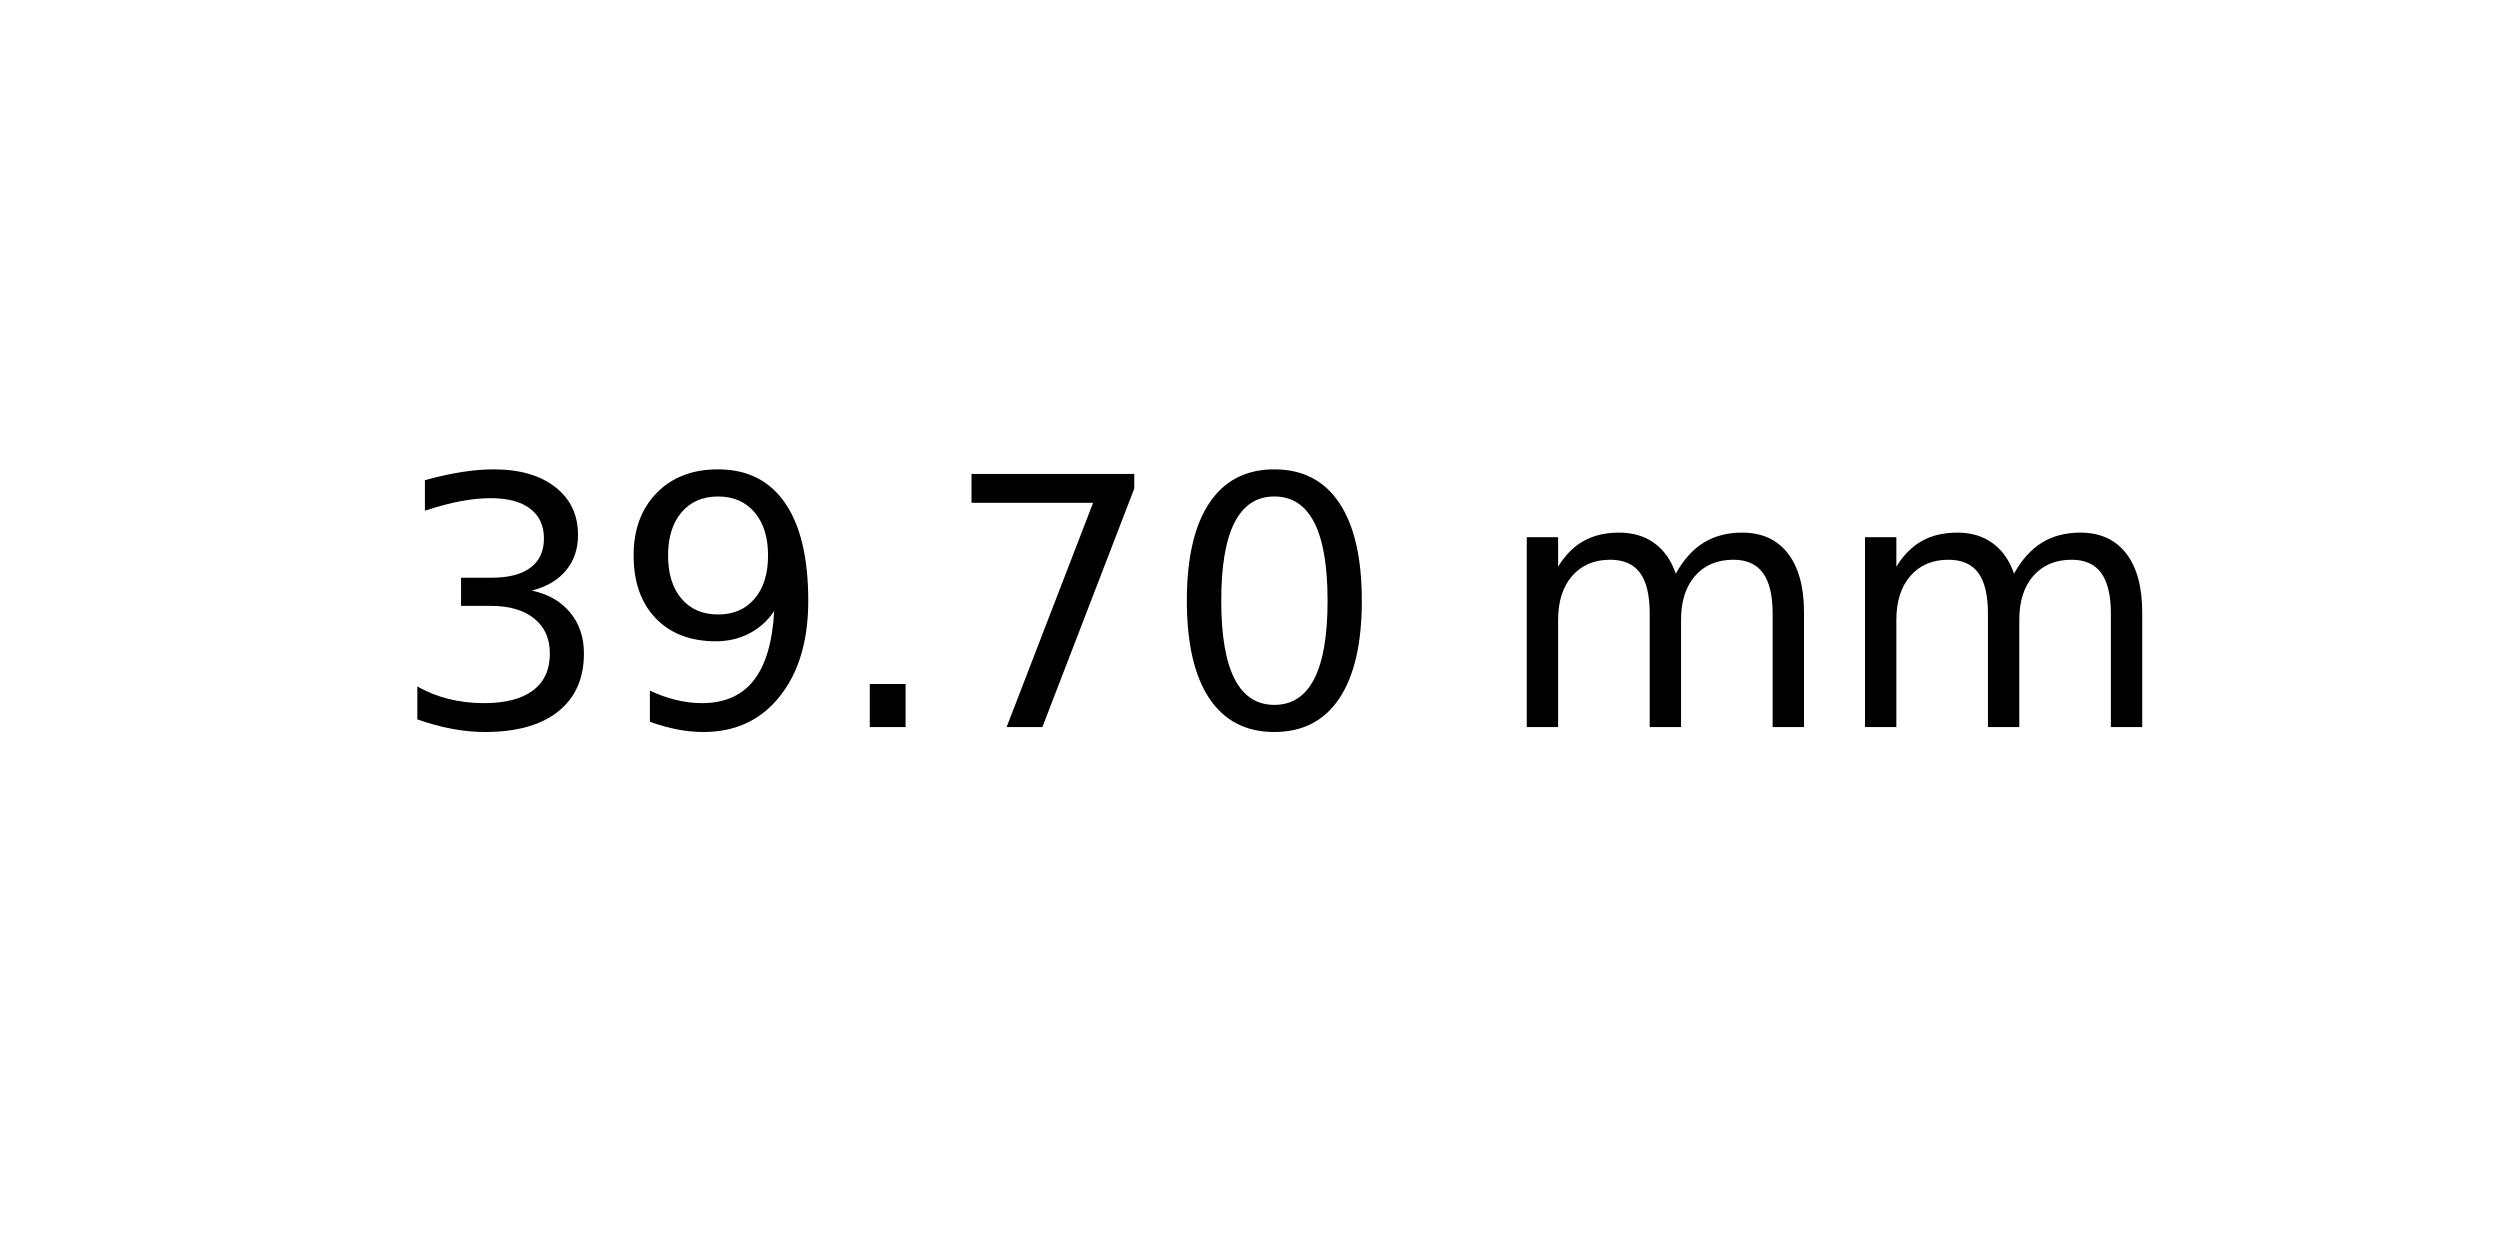
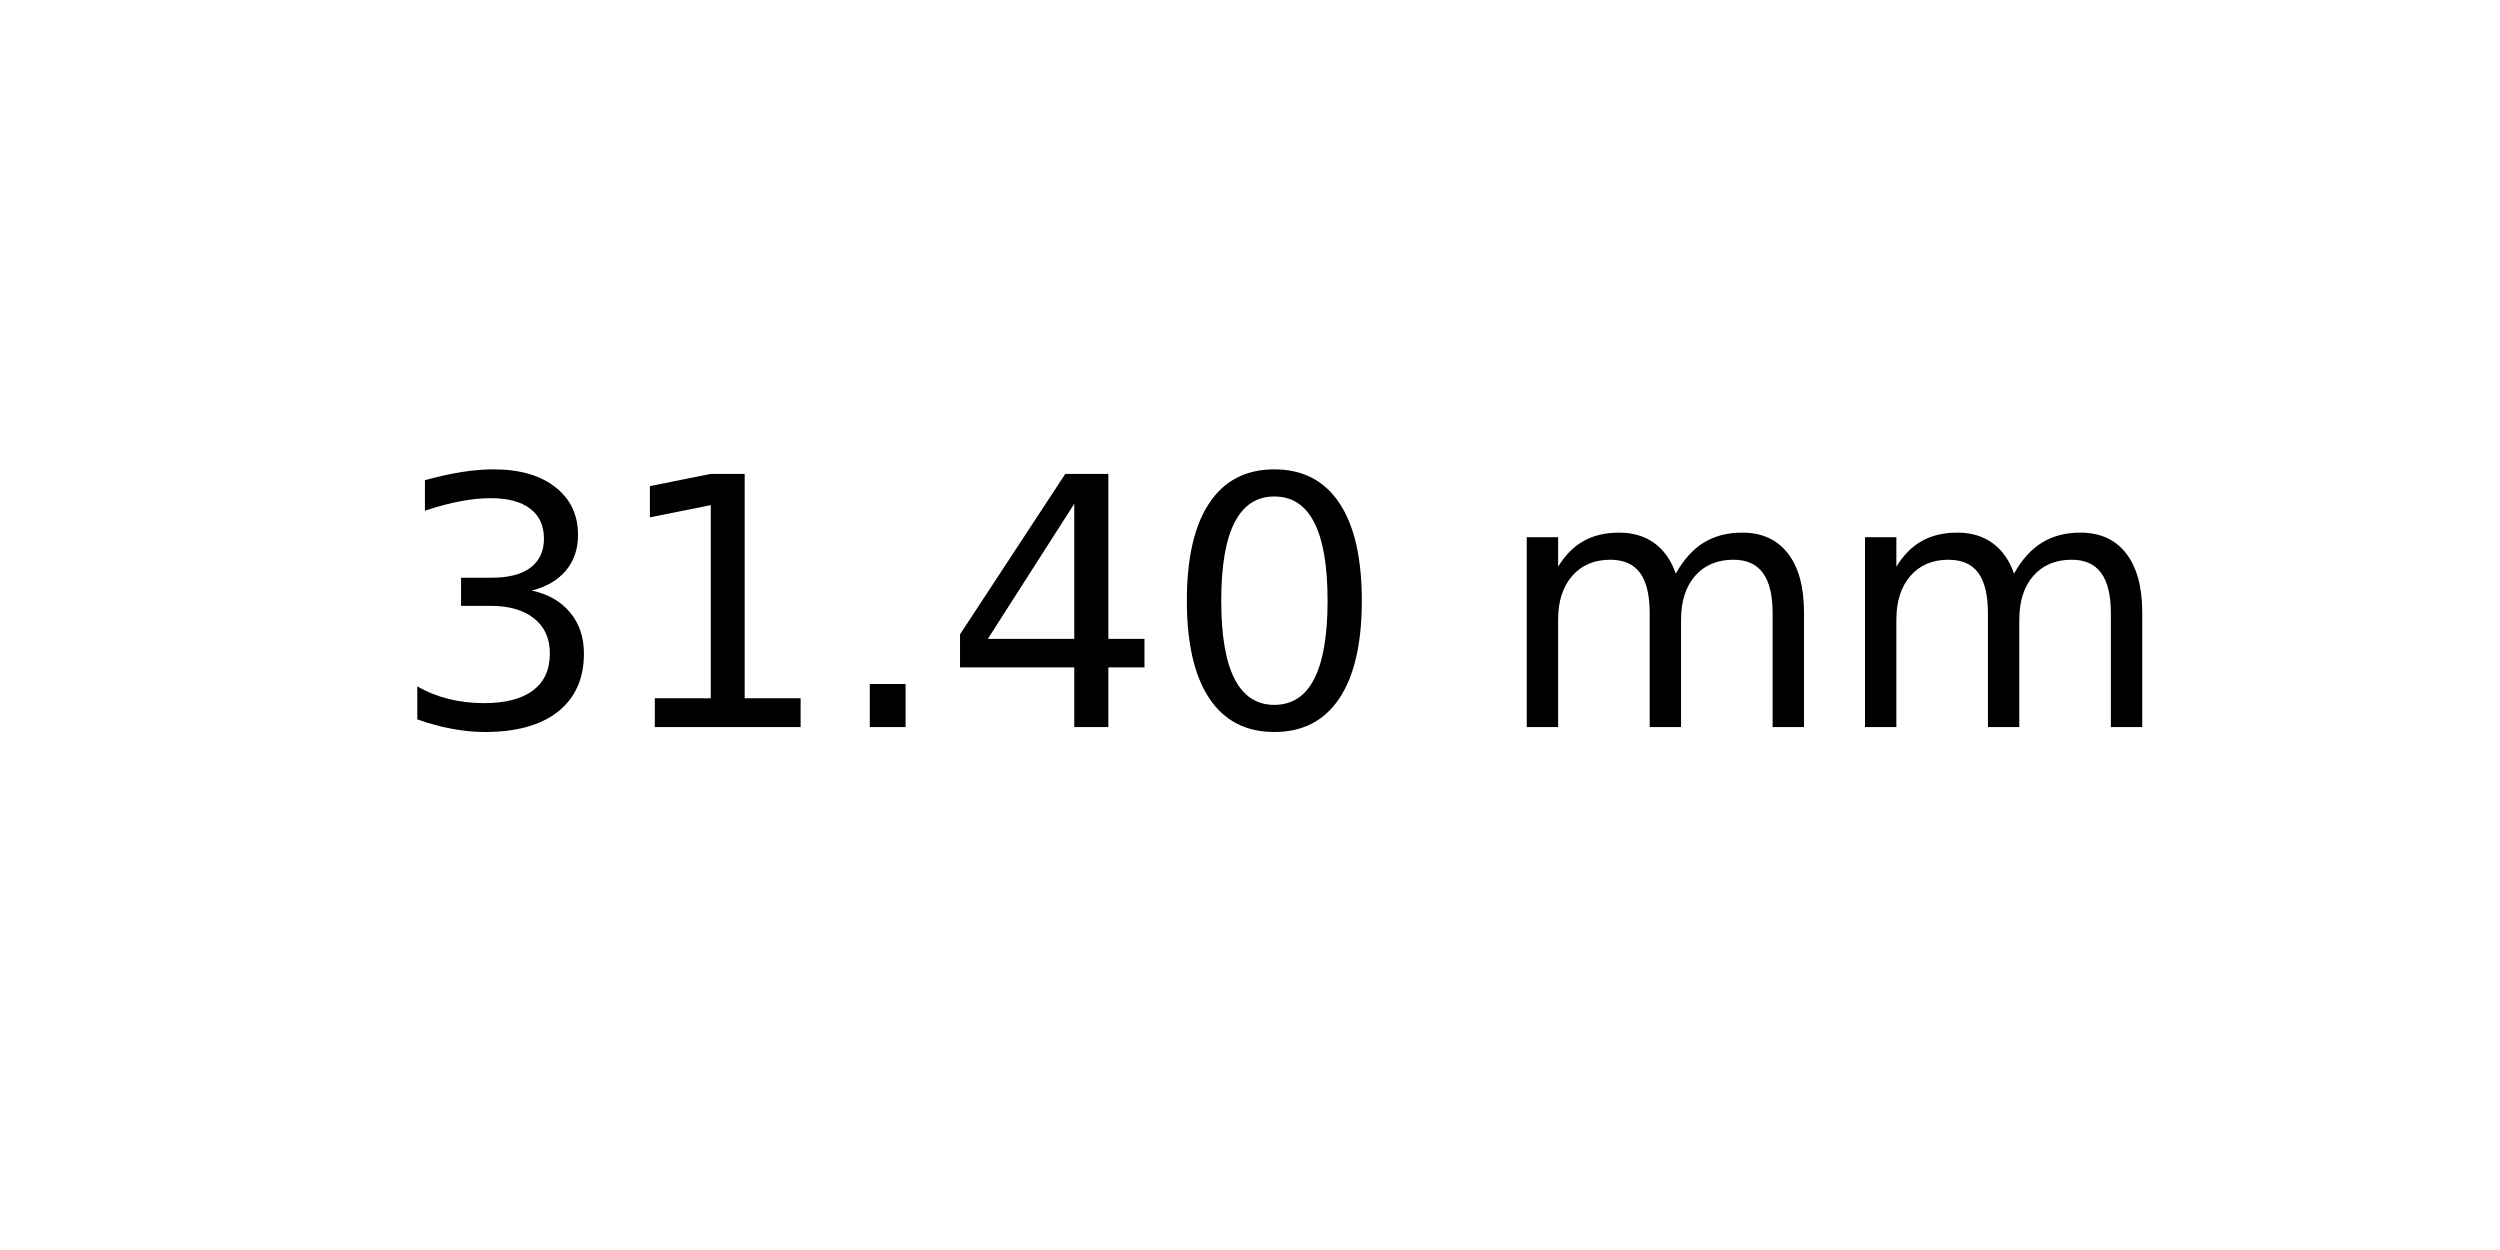
<svg xmlns="http://www.w3.org/2000/svg" xmlns:xlink="http://www.w3.org/1999/xlink" width="72pt" height="36pt" viewBox="0 0 72 36" version="1.1">
  <defs>
    <style type="text/css">*{stroke-linejoin: round; stroke-linecap: butt}</style>
  </defs>
  <g id="figure_1">
    <g id="axes_1">
      <g id="text_1">
        <g transform="translate(11.25625 20.93937) scale(0.1 -0.1)">
          <defs>
            <path id="DejaVuSans-33" d="M 2597 2516  Q 3050 2419 3304 2112  Q 3559 1806 3559 1356  Q 3559 666 3084 287  Q 2609 -91 1734 -91  Q 1441 -91 1130 -33  Q 819 25 488 141  L 488 750  Q 750 597 1062 519  Q 1375 441 1716 441  Q 2309 441 2620 675  Q 2931 909 2931 1356  Q 2931 1769 2642 2001  Q 2353 2234 1838 2234  L 1294 2234  L 1294 2753  L 1863 2753  Q 2328 2753 2575 2939  Q 2822 3125 2822 3475  Q 2822 3834 2567 4026  Q 2313 4219 1838 4219  Q 1578 4219 1281 4162  Q 984 4106 628 3988  L 628 4550  Q 988 4650 1302 4700  Q 1616 4750 1894 4750  Q 2613 4750 3031 4423  Q 3450 4097 3450 3541  Q 3450 3153 3228 2886  Q 3006 2619 2597 2516  z " transform="scale(0.015625)" />
-             <path id="DejaVuSans-39" d="M 703 97  L 703 672  Q 941 559 1184 500  Q 1428 441 1663 441  Q 2288 441 2617 861  Q 2947 1281 2994 2138  Q 2813 1869 2534 1725  Q 2256 1581 1919 1581  Q 1219 1581 811 2004  Q 403 2428 403 3163  Q 403 3881 828 4315  Q 1253 4750 1959 4750  Q 2769 4750 3195 4129  Q 3622 3509 3622 2328  Q 3622 1225 3098 567  Q 2575 -91 1691 -91  Q 1453 -91 1209 -44  Q 966 3 703 97  z M 1959 2075  Q 2384 2075 2632 2365  Q 2881 2656 2881 3163  Q 2881 3666 2632 3958  Q 2384 4250 1959 4250  Q 1534 4250 1286 3958  Q 1038 3666 1038 3163  Q 1038 2656 1286 2365  Q 1534 2075 1959 2075  z " transform="scale(0.015625)" />
+             <path id="DejaVuSans-31" d="M 794 531  L 1825 531  L 1825 4091  L 703 3866  L 703 4441  L 1819 4666  L 2450 4666  L 2450 531  L 3481 531  L 3481 0  L 794 0  L 794 531  z " transform="scale(0.015625)" />
            <path id="DejaVuSans-2e" d="M 684 794  L 1344 794  L 1344 0  L 684 0  L 684 794  z " transform="scale(0.015625)" />
-             <path id="DejaVuSans-37" d="M 525 4666  L 3525 4666  L 3525 4397  L 1831 0  L 1172 0  L 2766 4134  L 525 4134  L 525 4666  z " transform="scale(0.015625)" />
+             <path id="DejaVuSans-34" d="M 2419 4116  L 825 1625  L 2419 1625  L 2419 4116  z M 2253 4666  L 3047 4666  L 3047 1625  L 3713 1625  L 3713 1100  L 3047 1100  L 3047 0  L 2419 0  L 2419 1100  L 313 1100  L 313 1709  L 2253 4666  z " transform="scale(0.015625)" />
            <path id="DejaVuSans-30" d="M 2034 4250  Q 1547 4250 1301 3770  Q 1056 3291 1056 2328  Q 1056 1369 1301 889  Q 1547 409 2034 409  Q 2525 409 2770 889  Q 3016 1369 3016 2328  Q 3016 3291 2770 3770  Q 2525 4250 2034 4250  z M 2034 4750  Q 2819 4750 3233 4129  Q 3647 3509 3647 2328  Q 3647 1150 3233 529  Q 2819 -91 2034 -91  Q 1250 -91 836 529  Q 422 1150 422 2328  Q 422 3509 836 4129  Q 1250 4750 2034 4750  z " transform="scale(0.015625)" />
            <path id="DejaVuSans-20" transform="scale(0.015625)" />
            <path id="DejaVuSans-6d" d="M 3328 2828  Q 3544 3216 3844 3400  Q 4144 3584 4550 3584  Q 5097 3584 5394 3201  Q 5691 2819 5691 2113  L 5691 0  L 5113 0  L 5113 2094  Q 5113 2597 4934 2840  Q 4756 3084 4391 3084  Q 3944 3084 3684 2787  Q 3425 2491 3425 1978  L 3425 0  L 2847 0  L 2847 2094  Q 2847 2600 2669 2842  Q 2491 3084 2119 3084  Q 1678 3084 1418 2786  Q 1159 2488 1159 1978  L 1159 0  L 581 0  L 581 3500  L 1159 3500  L 1159 2956  Q 1356 3278 1631 3431  Q 1906 3584 2284 3584  Q 2666 3584 2933 3390  Q 3200 3197 3328 2828  z " transform="scale(0.015625)" />
          </defs>
          <use xlink:href="#DejaVuSans-33" />
-           <use xlink:href="#DejaVuSans-39" x="63.623" />
+           <use xlink:href="#DejaVuSans-31" x="63.623" />
          <use xlink:href="#DejaVuSans-2e" x="127.246" />
-           <use xlink:href="#DejaVuSans-37" x="159.033" />
+           <use xlink:href="#DejaVuSans-34" x="159.033" />
          <use xlink:href="#DejaVuSans-30" x="222.656" />
          <use xlink:href="#DejaVuSans-20" x="286.279" />
          <use xlink:href="#DejaVuSans-6d" x="318.066" />
          <use xlink:href="#DejaVuSans-6d" x="415.479" />
        </g>
      </g>
    </g>
  </g>
</svg>
